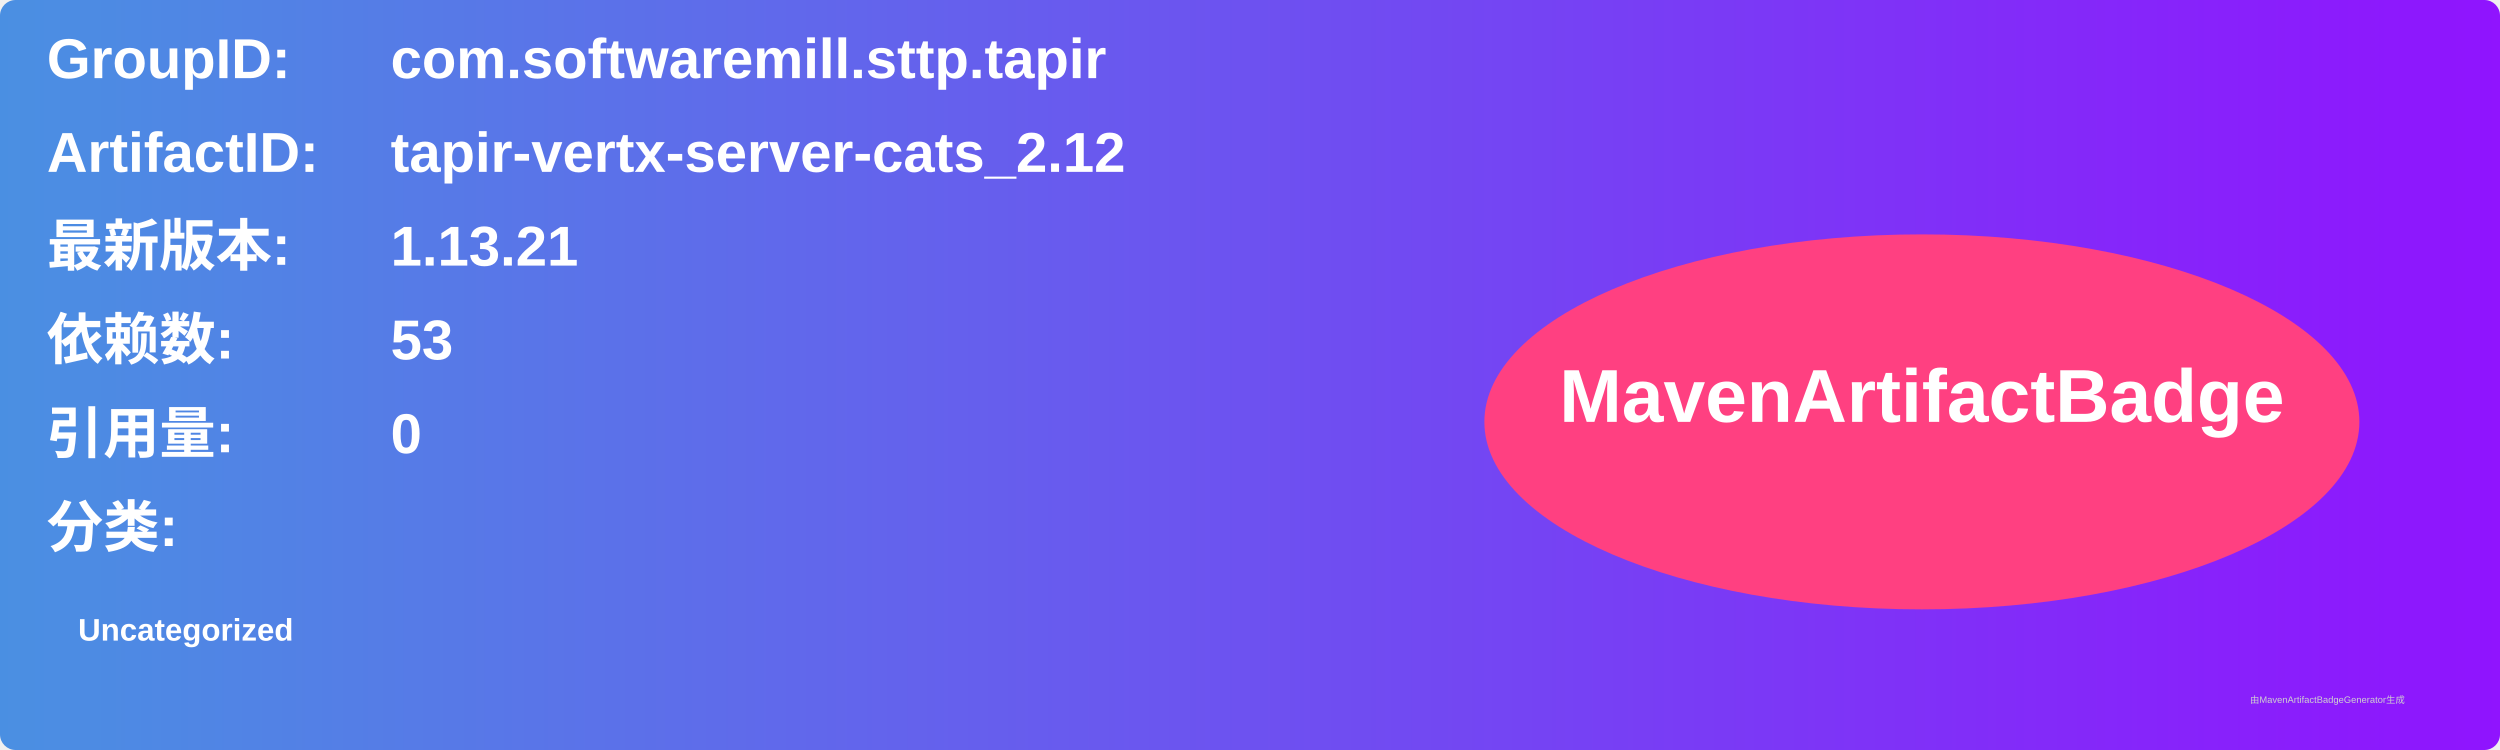
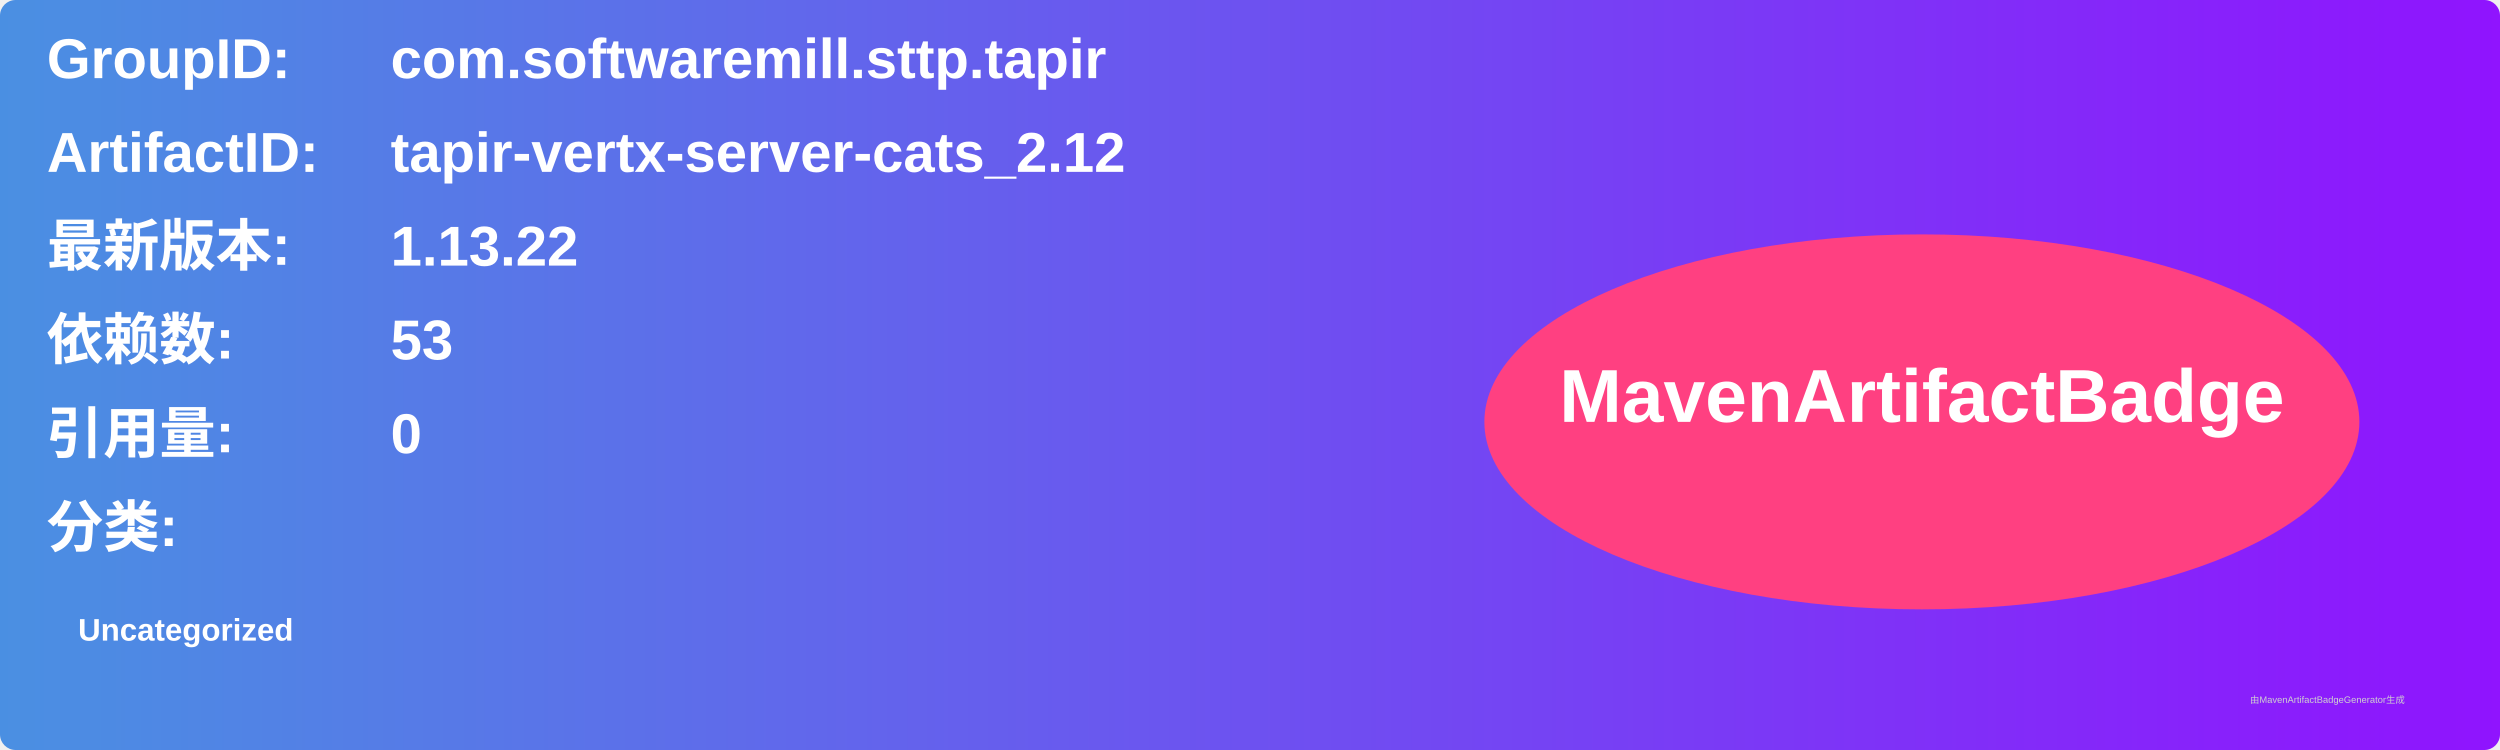
<svg xmlns="http://www.w3.org/2000/svg" width="800" height="240" viewBox="0 0 800 240">
  <linearGradient id="grad" x1="0%" y1="0%" x2="100%" y2="0%">
    <stop offset="0%" stop-color="#4a90e2" />
    <stop offset="100%" stop-color="#9013fe" />
  </linearGradient>
  <rect width="100%" height="100%" rx="5" ry="5" fill="url(#grad)" />
  <g transform="translate(15, 15)">
    <text x="0" y="10" font-family="Arial" font-size="18" fill="white" font-weight="bold" width="260">GroupID:</text>
    <text x="110" y="10" font-family="Arial" font-size="18" fill="white" font-weight="bold" width="460">com.softwaremill.sttp.tapir</text>
    <text x="0" y="40" font-family="Arial" font-size="18" fill="white" font-weight="bold" width="260">ArtifactID:</text>
    <text x="110" y="40" font-family="Arial" font-size="18" fill="white" font-weight="bold" width="460">tapir-vertx-server-cats_2.12</text>
    <text x="0" y="70" font-family="Arial" font-size="18" fill="white" font-weight="bold">最新版本:</text>
    <text x="110" y="70" font-family="Arial" font-size="18" fill="white" font-weight="bold">
-       <tspan font-weight="bold">1.13.21</tspan>
+       <tspan font-weight="bold">1.13.22</tspan>
    </text>
    <text x="0" y="100" font-family="Arial" font-size="18" fill="white" font-weight="bold">依赖数: </text>
    <text x="110" y="100" font-family="Arial" font-size="18" fill="white">
      <tspan font-weight="bold">53</tspan>
    </text>
    <text x="0" y="130" font-family="Arial" font-size="18" fill="white" font-weight="bold">引用量: </text>
    <text x="110" y="130" font-family="Arial" font-size="18" fill="white">
      <tspan font-weight="bold">0</tspan>
    </text>
    <text x="0" y="160" font-family="Arial" font-size="18" fill="white" font-weight="bold">分类:</text>
    <text x="10" y="190" font-family="Arial" font-size="10" fill="white">
      <tspan font-weight="bold">Uncategorized</tspan>
    </text>
    <ellipse cx="600" cy="120" rx="140" ry="60" fill="#ff4081" />
    <text x="600" y="120" text-anchor="middle" font-family="Arial" font-size="24" fill="white" font-weight="bold">MavenArtifactBadge</text>
  </g>
  <text x="720" y="225" font-family="Arial" font-size="3" fill="#d0d0d0">由MavenArtifactBadgeGenerator生成</text>
</svg>
